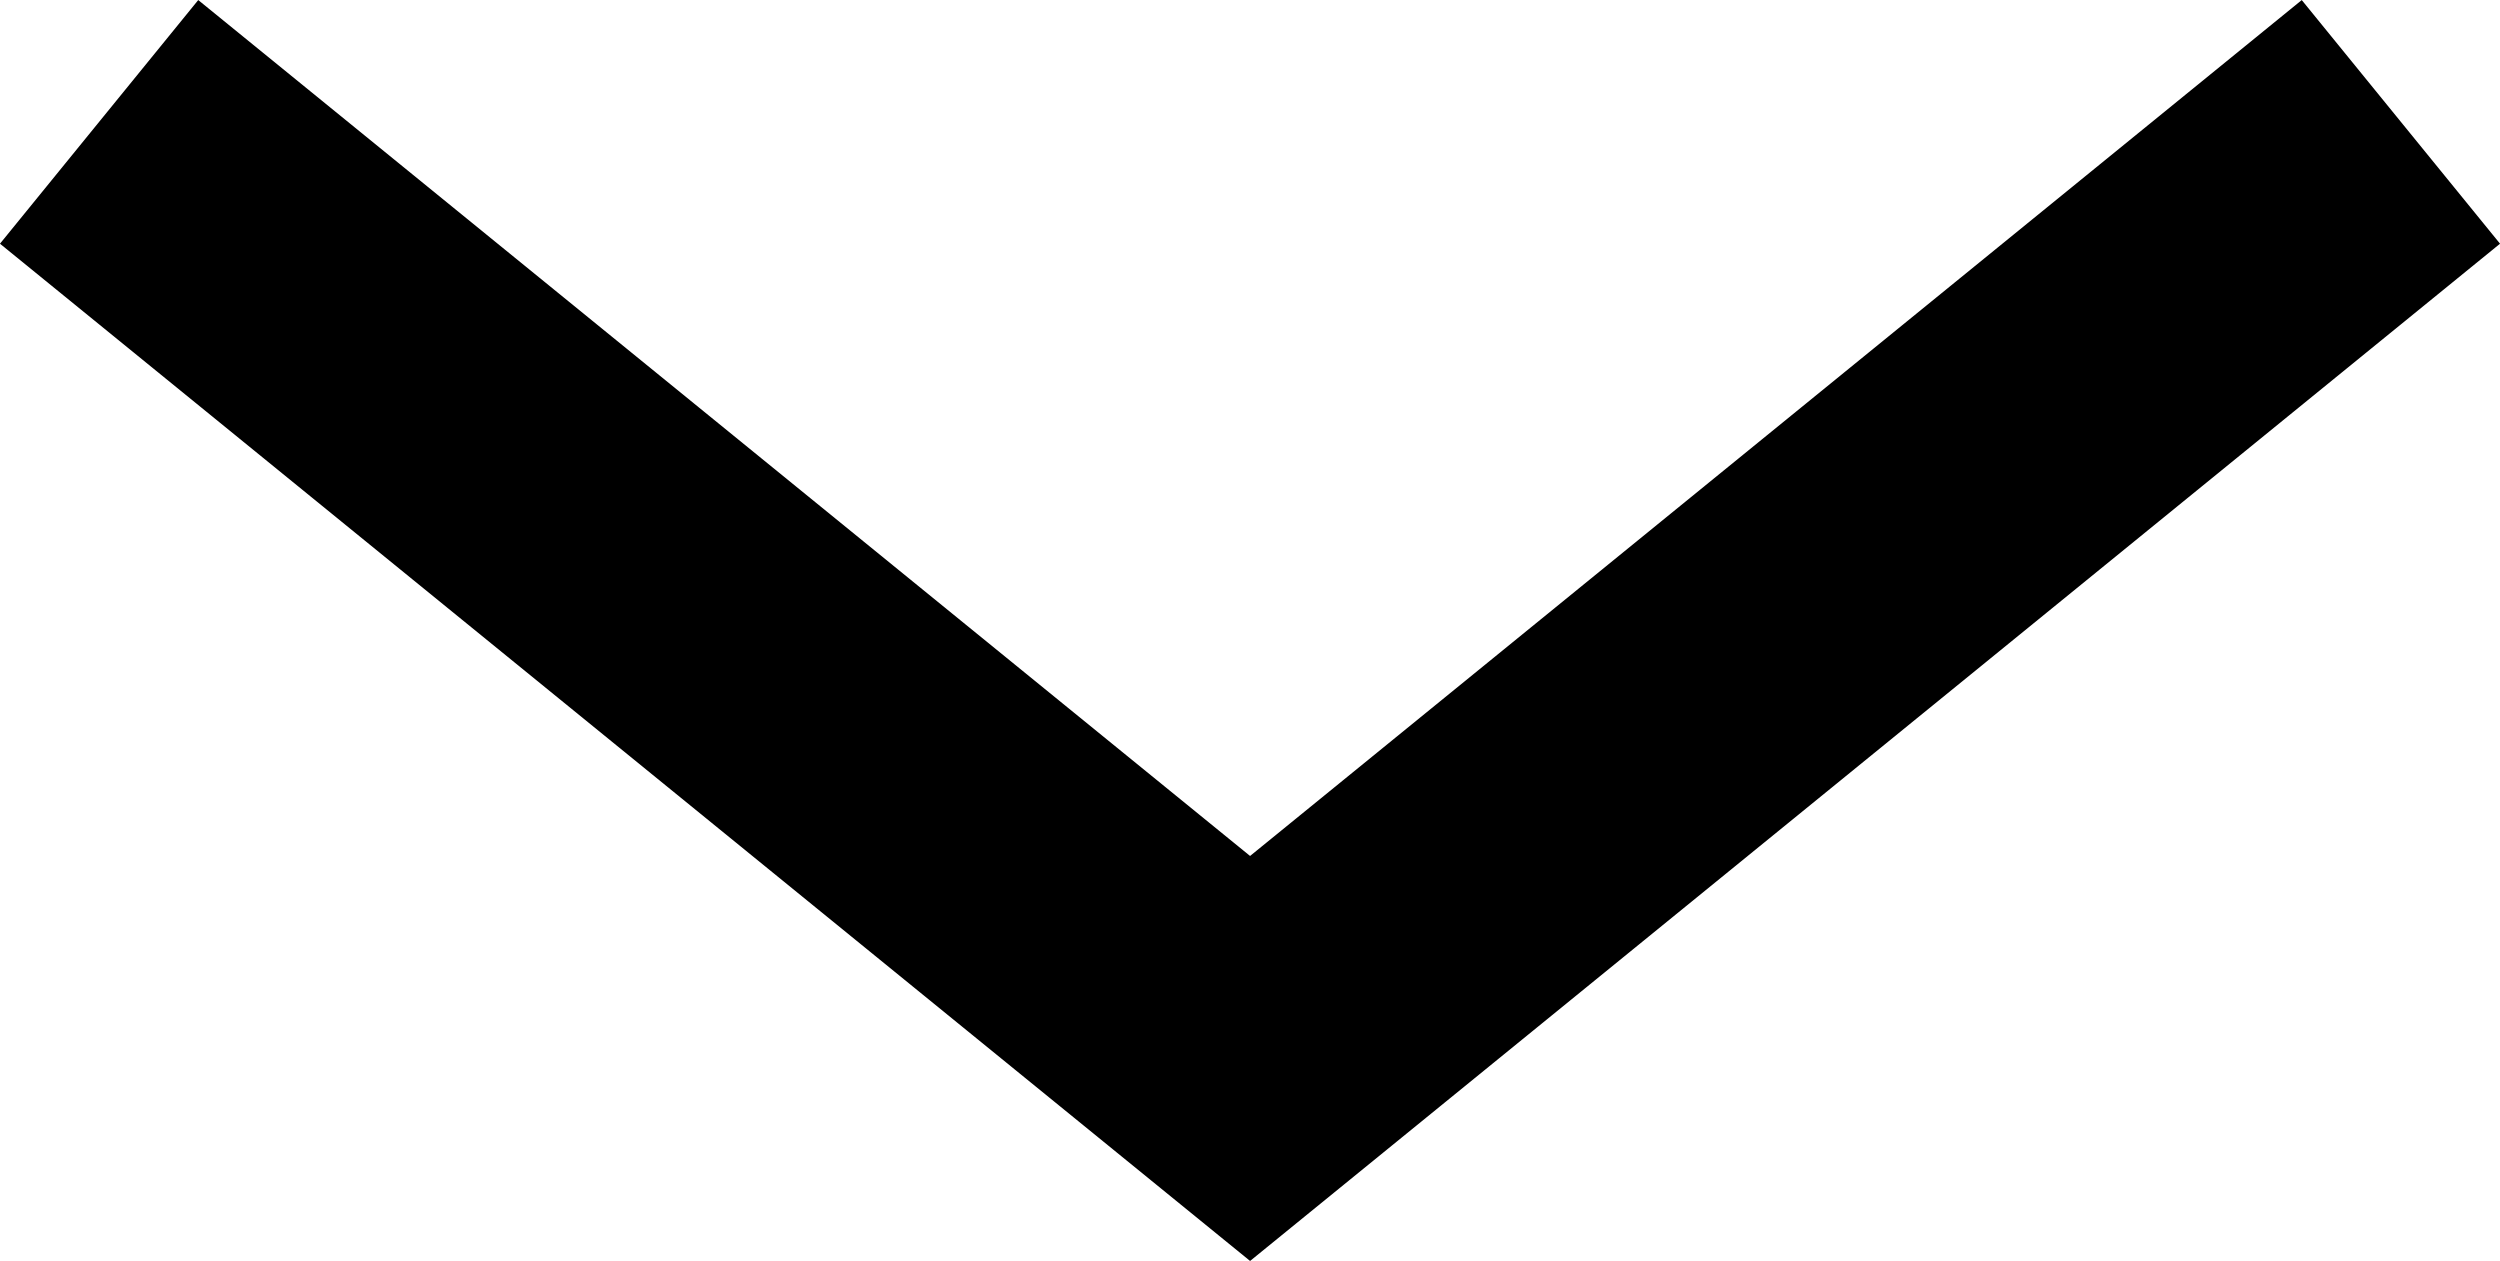
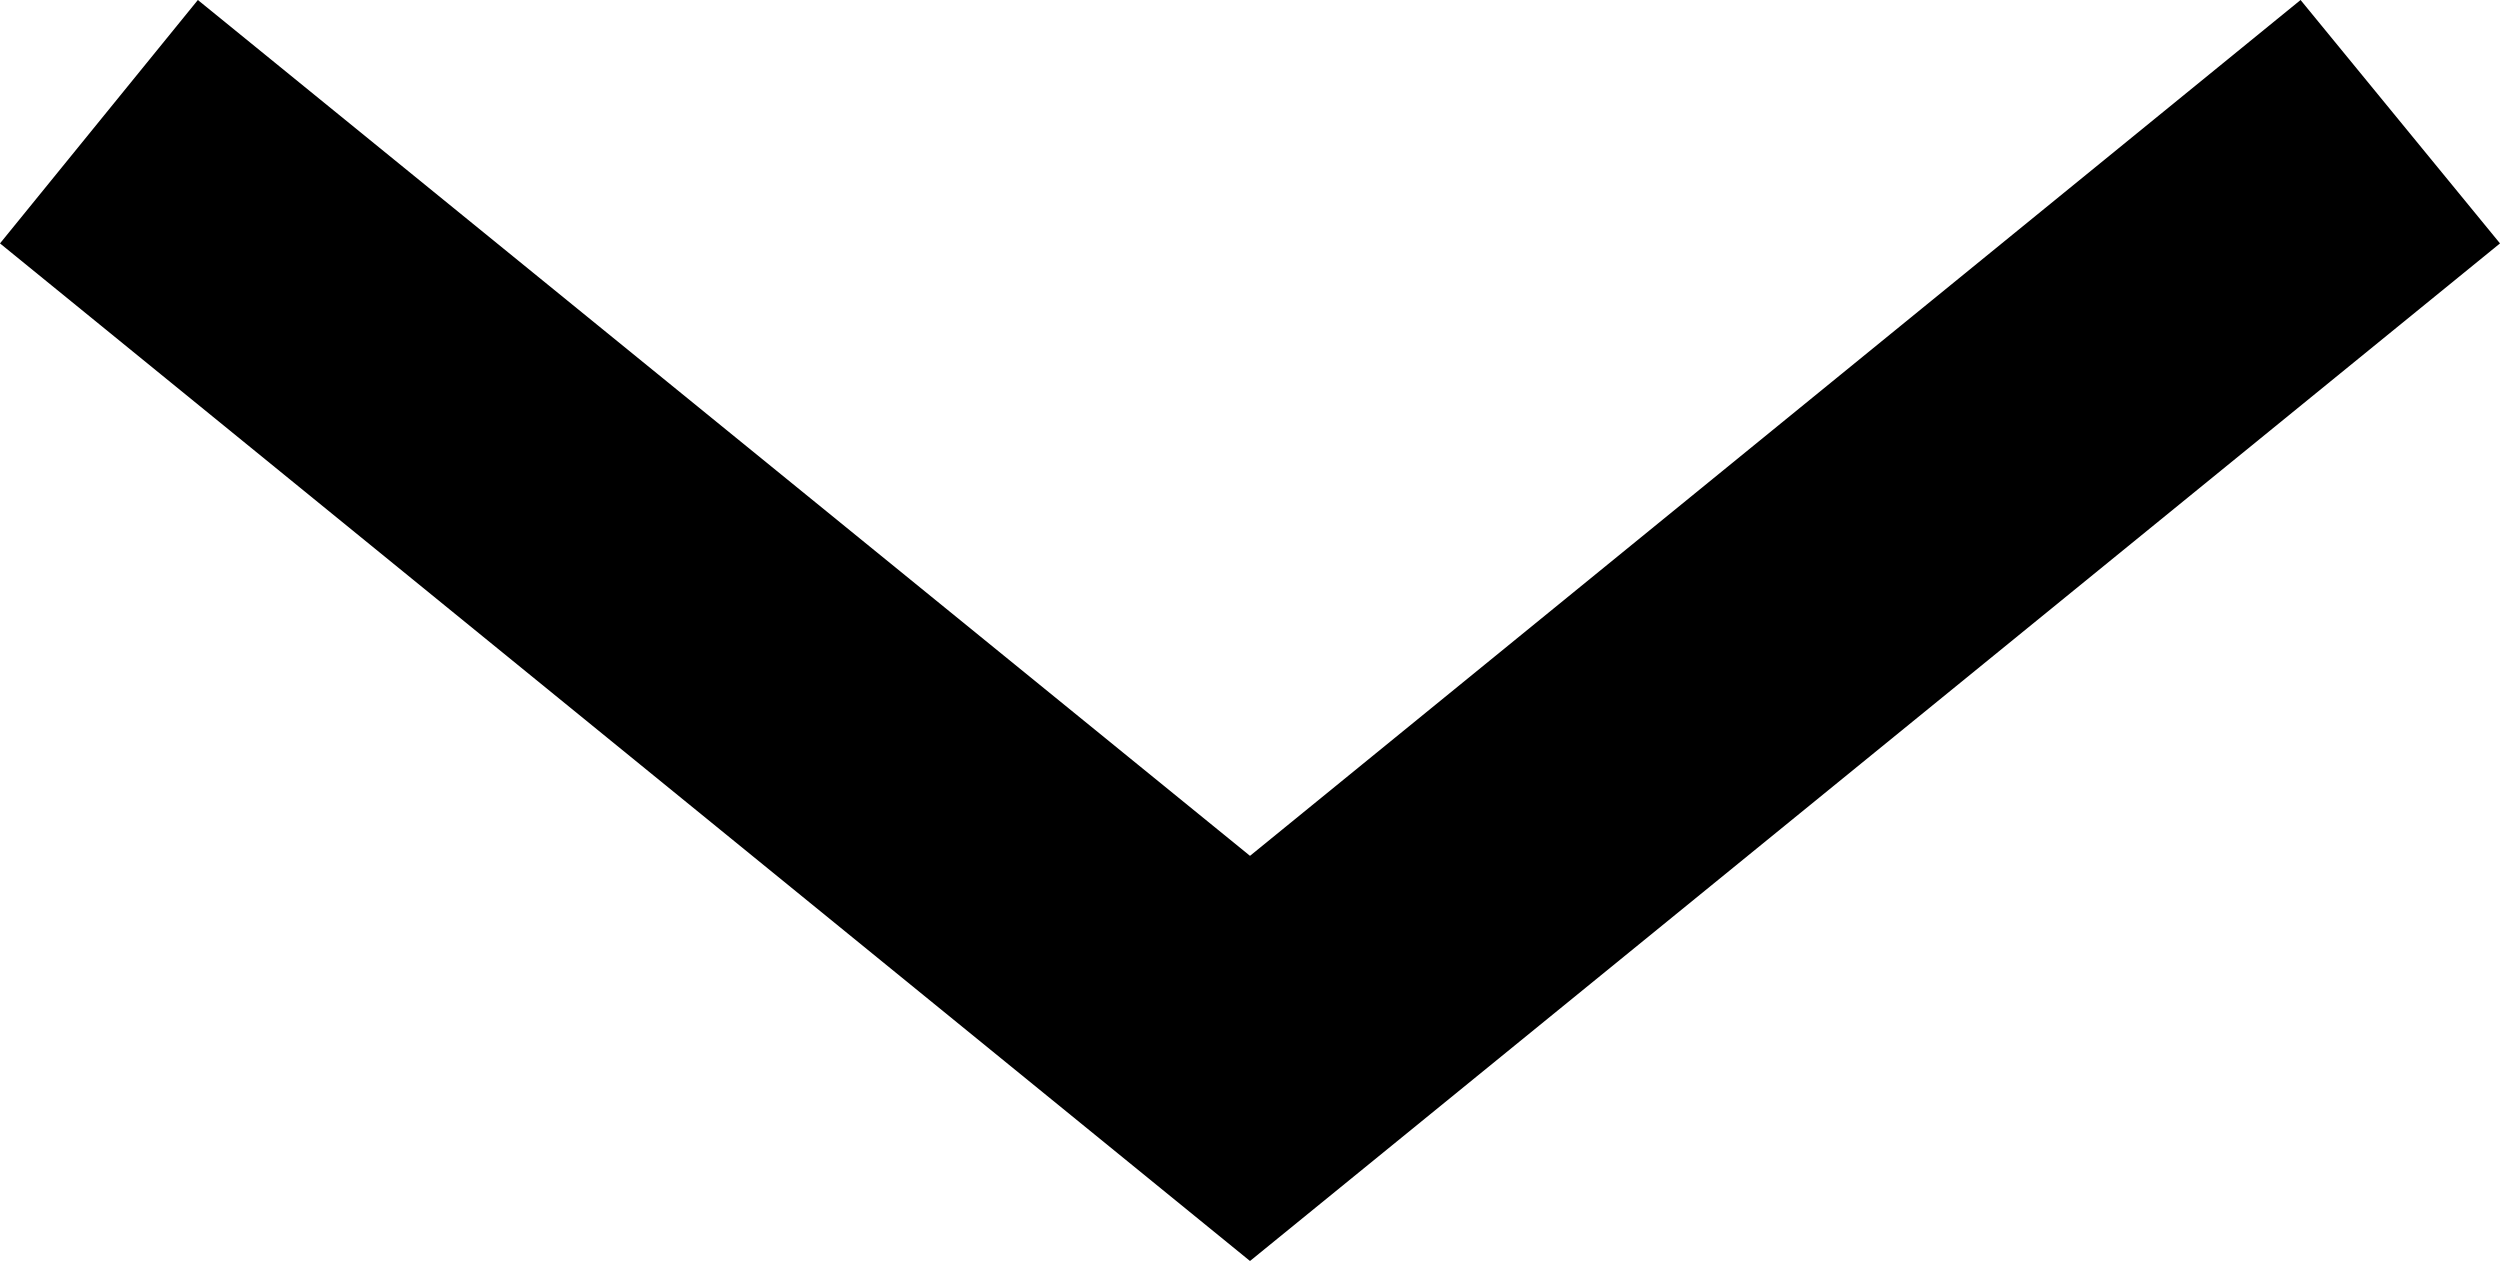
- <svg xmlns="http://www.w3.org/2000/svg" width="15.917" height="8.028" viewBox="0 0 15.917 8.028">
-   <path d="M.631.776,7.959,6.739,15.286.776" fill="none" stroke="#000" stroke-width="2" />
+ <svg xmlns="http://www.w3.org/2000/svg" width="15.92" height="8.03" viewBox="0 0 15.92 8.03">
+   <polygon points="7.96 8.03 0 1.55 1.26 0 7.96 5.45 14.65 0 15.92 1.55 7.96 8.03" />
</svg>
